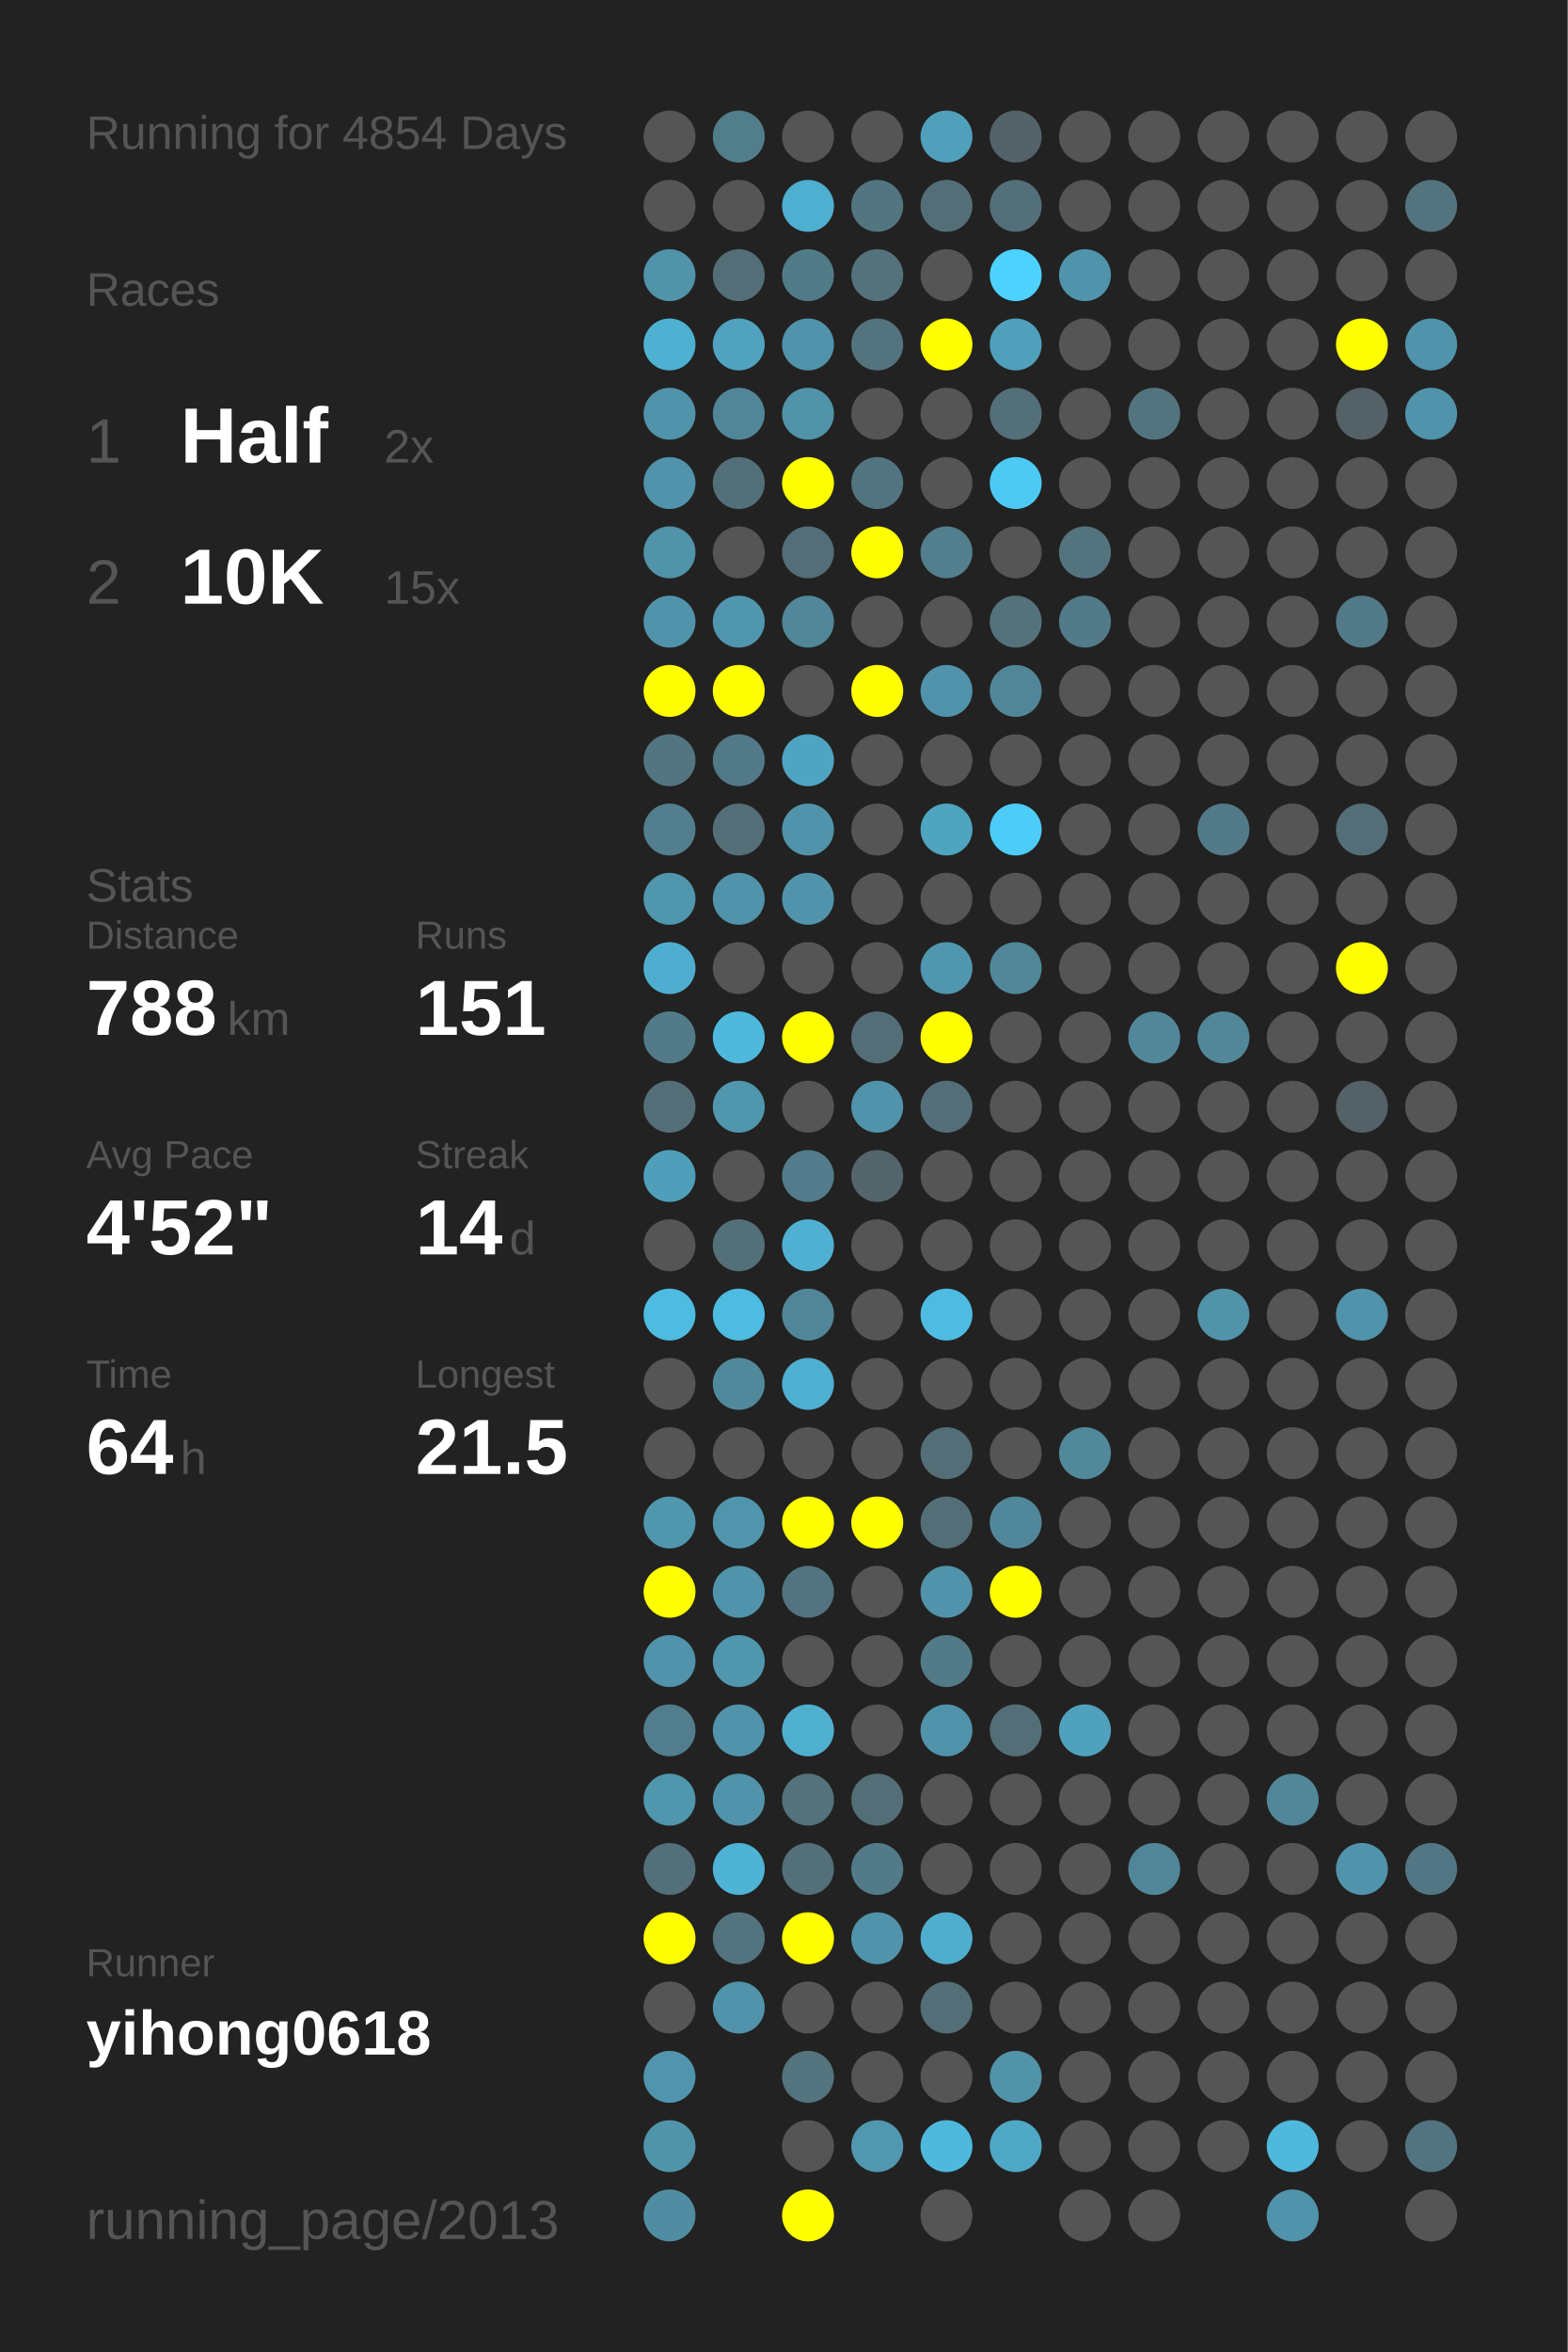
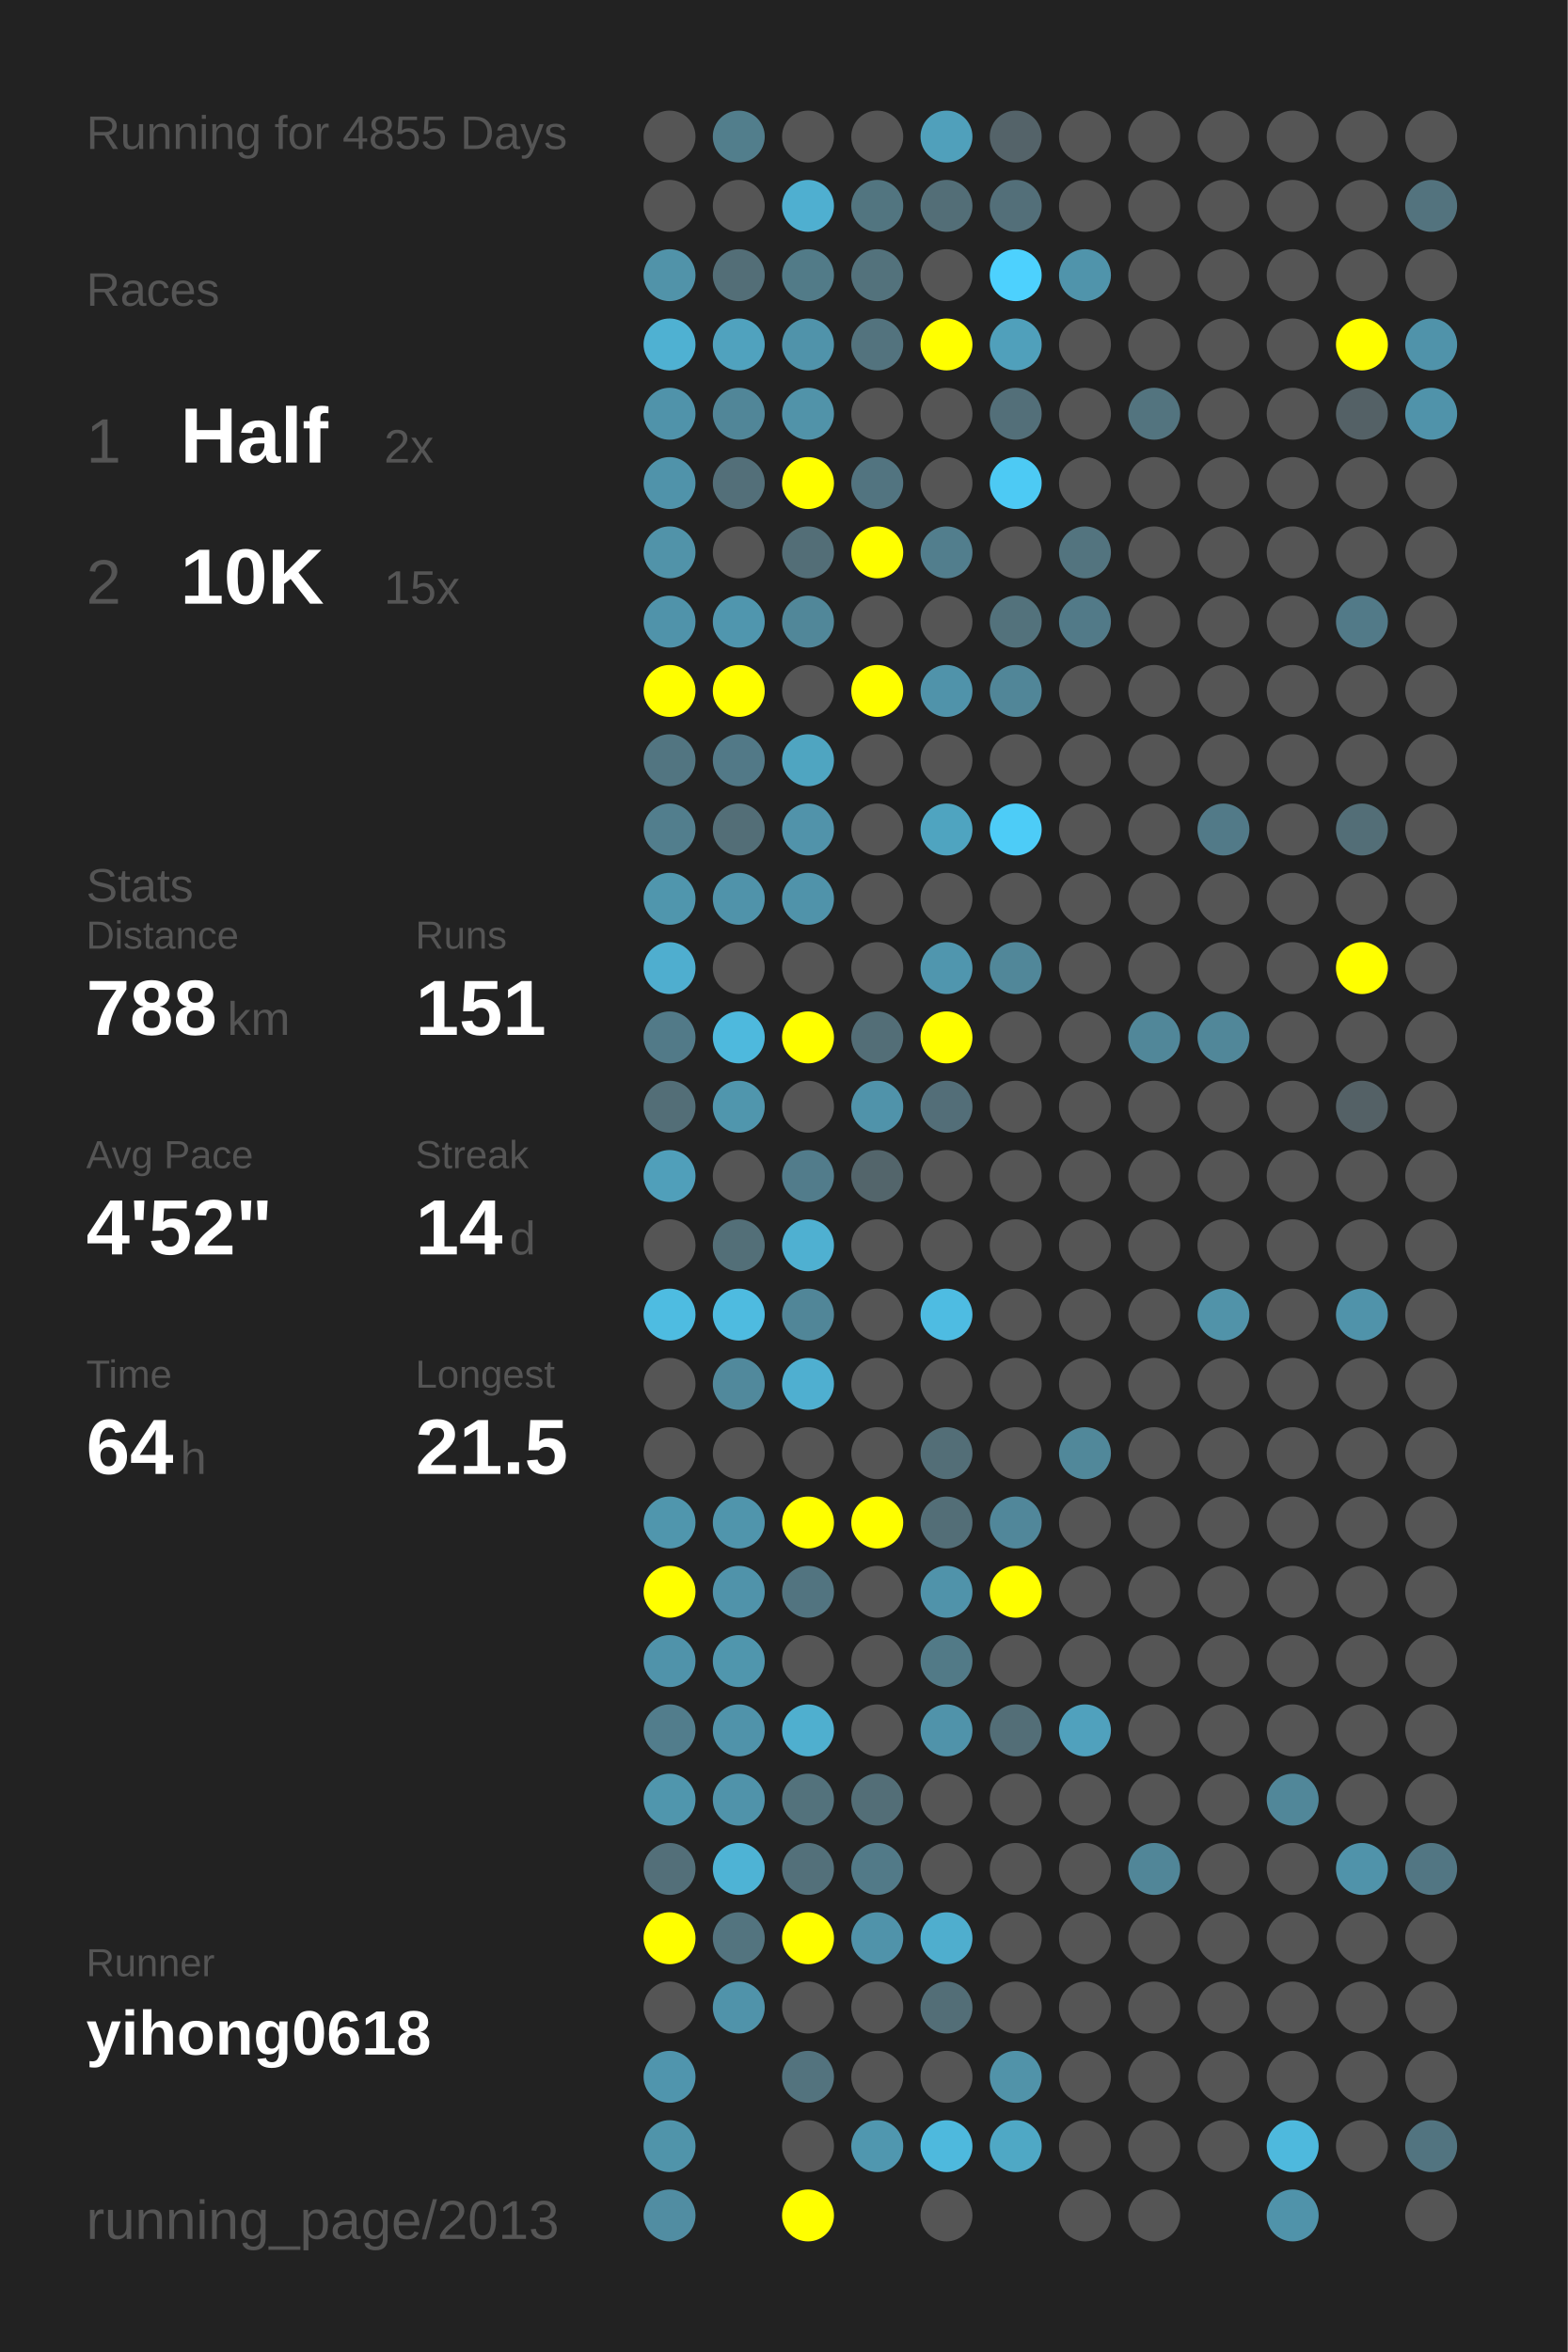
<svg xmlns="http://www.w3.org/2000/svg" baseProfile="full" height="300mm" version="1.1" viewBox="0,0,200,300" width="200mm">
  <defs />
  <rect fill="#222222" height="300" width="200" x="0" y="0" />
-   <text fill="#555555" style="font-size:6px; font-family:Arial;" x="11" y="19">Running for 4854 Days</text>
+   <text fill="#555555" style="font-size:6px; font-family:Arial;" x="11" y="19">Running for 4855 Days</text>
  <text fill="#555555" style="font-size:6px; font-family:Arial;" x="11" y="39">Races</text>
  <text fill="#555555" style="font-size:8px; font-family:Arial;" x="11" y="59">1</text>
  <text fill="#FFFFFF" style="font-size:10px; font-family:Arial; font-weight:bold;" x="23" y="59">Half</text>
  <text fill="#555555" style="font-size:6px; font-family:Arial;" x="49" y="59">2x</text>
  <text fill="#555555" style="font-size:8px; font-family:Arial;" x="11" y="77">2</text>
  <text fill="#FFFFFF" style="font-size:10px; font-family:Arial; font-weight:bold;" x="23" y="77">10K</text>
  <text fill="#555555" style="font-size:6px; font-family:Arial;" x="49" y="77">15x</text>
  <text fill="#555555" style="font-size:6px; font-family:Arial;" x="11" y="115">Stats</text>
  <text fill="#555555" style="font-size:5px; font-family:Arial;" x="11" y="121">Distance</text>
  <text fill="#FFFFFF" style="font-size:10px; font-family:Arial; font-weight:bold;" x="11" y="132">788</text>
  <text fill="#555555" style="font-size:6px; font-family:Arial;" x="29" y="132">km</text>
  <text fill="#555555" style="font-size:5px; font-family:Arial;" x="53" y="121">Runs</text>
  <text fill="#FFFFFF" style="font-size:10px; font-family:Arial; font-weight:bold;" x="53" y="132">151</text>
  <text fill="#555555" style="font-size:5px; font-family:Arial;" x="11" y="149">Avg Pace</text>
  <text fill="#FFFFFF" style="font-size:10px; font-family:Arial; font-weight:bold;" x="11" y="160">4'52"</text>
  <text fill="#555555" style="font-size:5px; font-family:Arial;" x="53" y="149">Streak</text>
  <text fill="#FFFFFF" style="font-size:10px; font-family:Arial; font-weight:bold;" x="53" y="160">14</text>
  <text fill="#555555" style="font-size:6px; font-family:Arial;" x="65" y="160">d</text>
  <text fill="#555555" style="font-size:5px; font-family:Arial;" x="11" y="177">Time</text>
  <text fill="#FFFFFF" style="font-size:10px; font-family:Arial; font-weight:bold;" x="11" y="188">64</text>
  <text fill="#555555" style="font-size:6px; font-family:Arial;" x="23" y="188">h</text>
  <text fill="#555555" style="font-size:5px; font-family:Arial;" x="53" y="177">Longest</text>
  <text fill="#FFFFFF" style="font-size:10px; font-family:Arial; font-weight:bold;" x="53" y="188">21.5</text>
  <text fill="#555555" style="font-size:5px; font-family:Arial;" x="11" y="252.065">Runner</text>
  <text fill="#FFFFFF" style="font-size:8px; font-family:Arial; font-weight:bold;" x="11" y="262.065">yihong0618</text>
  <text fill="#555555" style="font-size:7px; font-family:Arial;" x="11" y="285.581">running_page/2013</text>
  <circle cx="85.417" cy="17.419" fill="#555555" r="3.312" />
  <circle cx="85.417" cy="26.258" fill="#555555" r="3.312" />
  <circle cx="85.417" cy="35.097" fill="#5193a9" r="3.312" />
  <circle cx="85.417" cy="43.935" fill="#4fb1d2" r="3.312" />
  <circle cx="85.417" cy="52.774" fill="#5093aa" r="3.312" />
  <circle cx="85.417" cy="61.613" fill="#5093aa" r="3.312" />
  <circle cx="85.417" cy="70.452" fill="#5193a9" r="3.312" />
  <circle cx="85.417" cy="79.29" fill="#5093aa" r="3.312" />
  <circle cx="85.417" cy="88.129" fill="#FFFF00" r="3.312" />
  <circle cx="85.417" cy="96.968" fill="#527581" r="3.312" />
  <circle cx="85.417" cy="105.806" fill="#527e8d" r="3.312" />
  <circle cx="85.417" cy="114.645" fill="#5096ad" r="3.312" />
  <circle cx="85.417" cy="123.484" fill="#4faecf" r="3.312" />
  <circle cx="85.417" cy="132.323" fill="#527a88" r="3.312" />
  <circle cx="85.417" cy="141.161" fill="#536e77" r="3.312" />
  <circle cx="85.417" cy="150" fill="#509fba" r="3.312" />
  <circle cx="85.417" cy="158.839" fill="#555555" r="3.312" />
  <circle cx="85.417" cy="167.677" fill="#4ebce1" r="3.312" />
  <circle cx="85.417" cy="176.516" fill="#555555" r="3.312" />
  <circle cx="85.417" cy="185.355" fill="#555555" r="3.312" />
  <circle cx="85.417" cy="194.194" fill="#5096ad" r="3.312" />
  <circle cx="85.417" cy="203.032" fill="#FFFF00" r="3.312" />
  <circle cx="85.417" cy="211.871" fill="#5093aa" r="3.312" />
  <circle cx="85.417" cy="220.71" fill="#527d8c" r="3.312" />
  <circle cx="85.417" cy="229.548" fill="#5096ad" r="3.312" />
  <circle cx="85.417" cy="238.387" fill="#536f79" r="3.312" />
  <circle cx="85.417" cy="247.226" fill="#FFFF00" r="3.312" />
  <circle cx="85.417" cy="256.065" fill="#555555" r="3.312" />
  <circle cx="85.417" cy="264.903" fill="#5095ad" r="3.312" />
  <circle cx="85.417" cy="273.742" fill="#5094aa" r="3.312" />
  <circle cx="85.417" cy="282.581" fill="#518da2" r="3.312" />
  <circle cx="94.25" cy="17.419" fill="#527e8c" r="3.312" />
  <circle cx="94.25" cy="26.258" fill="#555555" r="3.312" />
  <circle cx="94.25" cy="35.097" fill="#536e77" r="3.312" />
  <circle cx="94.25" cy="43.935" fill="#50a2be" r="3.312" />
  <circle cx="94.25" cy="52.774" fill="#518698" r="3.312" />
  <circle cx="94.25" cy="61.613" fill="#536f79" r="3.312" />
  <circle cx="94.25" cy="70.452" fill="#555555" r="3.312" />
  <circle cx="94.25" cy="79.29" fill="#5096ae" r="3.312" />
  <circle cx="94.25" cy="88.129" fill="#FFFF00" r="3.312" />
  <circle cx="94.25" cy="96.968" fill="#527987" r="3.312" />
  <circle cx="94.25" cy="105.806" fill="#536e77" r="3.312" />
  <circle cx="94.25" cy="114.645" fill="#5093aa" r="3.312" />
  <circle cx="94.25" cy="123.484" fill="#555555" r="3.312" />
  <circle cx="94.25" cy="132.323" fill="#4eb9dd" r="3.312" />
  <circle cx="94.25" cy="141.161" fill="#5096ad" r="3.312" />
  <circle cx="94.25" cy="150" fill="#555555" r="3.312" />
  <circle cx="94.25" cy="158.839" fill="#536f78" r="3.312" />
  <circle cx="94.25" cy="167.677" fill="#4ebbe0" r="3.312" />
  <circle cx="94.25" cy="176.516" fill="#51899c" r="3.312" />
  <circle cx="94.25" cy="185.355" fill="#555555" r="3.312" />
  <circle cx="94.25" cy="194.194" fill="#5095ac" r="3.312" />
  <circle cx="94.25" cy="203.032" fill="#5093aa" r="3.312" />
  <circle cx="94.25" cy="211.871" fill="#5096ad" r="3.312" />
  <circle cx="94.25" cy="220.71" fill="#5093aa" r="3.312" />
  <circle cx="94.25" cy="229.548" fill="#5093aa" r="3.312" />
  <circle cx="94.25" cy="238.387" fill="#4eb3d5" r="3.312" />
  <circle cx="94.25" cy="247.226" fill="#53747f" r="3.312" />
  <circle cx="94.25" cy="256.065" fill="#5093aa" r="3.312" />
  <circle cx="103.083" cy="17.419" fill="#555555" r="3.312" />
  <circle cx="103.083" cy="26.258" fill="#4fafd0" r="3.312" />
  <circle cx="103.083" cy="35.097" fill="#527b88" r="3.312" />
  <circle cx="103.083" cy="43.935" fill="#5093aa" r="3.312" />
  <circle cx="103.083" cy="52.774" fill="#5193a9" r="3.312" />
  <circle cx="103.083" cy="61.613" fill="#FFFF00" r="3.312" />
  <circle cx="103.083" cy="70.452" fill="#536e77" r="3.312" />
  <circle cx="103.083" cy="79.29" fill="#518799" r="3.312" />
  <circle cx="103.083" cy="88.129" fill="#555555" r="3.312" />
  <circle cx="103.083" cy="96.968" fill="#4fa5c1" r="3.312" />
  <circle cx="103.083" cy="105.806" fill="#5193aa" r="3.312" />
  <circle cx="103.083" cy="114.645" fill="#5093aa" r="3.312" />
  <circle cx="103.083" cy="123.484" fill="#555555" r="3.312" />
  <circle cx="103.083" cy="132.323" fill="#FFFF00" r="3.312" />
  <circle cx="103.083" cy="141.161" fill="#555555" r="3.312" />
  <circle cx="103.083" cy="150" fill="#527c8b" r="3.312" />
  <circle cx="103.083" cy="158.839" fill="#4fb0d1" r="3.312" />
  <circle cx="103.083" cy="167.677" fill="#518698" r="3.312" />
  <circle cx="103.083" cy="176.516" fill="#4fafd0" r="3.312" />
  <circle cx="103.083" cy="185.355" fill="#555555" r="3.312" />
  <circle cx="103.083" cy="194.194" fill="#FFFF00" r="3.312" />
  <circle cx="103.083" cy="203.032" fill="#527480" r="3.312" />
  <circle cx="103.083" cy="211.871" fill="#555555" r="3.312" />
  <circle cx="103.083" cy="220.71" fill="#4fafcf" r="3.312" />
  <circle cx="103.083" cy="229.548" fill="#53727c" r="3.312" />
  <circle cx="103.083" cy="238.387" fill="#53707a" r="3.312" />
  <circle cx="103.083" cy="247.226" fill="#FFFF00" r="3.312" />
  <circle cx="103.083" cy="256.065" fill="#555555" r="3.312" />
  <circle cx="103.083" cy="264.903" fill="#53737e" r="3.312" />
  <circle cx="103.083" cy="273.742" fill="#555555" r="3.312" />
  <circle cx="103.083" cy="282.581" fill="#FFFF00" r="3.312" />
  <circle cx="111.917" cy="17.419" fill="#555555" r="3.312" />
  <circle cx="111.917" cy="26.258" fill="#527580" r="3.312" />
  <circle cx="111.917" cy="35.097" fill="#53727c" r="3.312" />
  <circle cx="111.917" cy="43.935" fill="#53737e" r="3.312" />
  <circle cx="111.917" cy="52.774" fill="#555555" r="3.312" />
  <circle cx="111.917" cy="61.613" fill="#527480" r="3.312" />
  <circle cx="111.917" cy="70.452" fill="#FFFF00" r="3.312" />
  <circle cx="111.917" cy="79.29" fill="#555555" r="3.312" />
  <circle cx="111.917" cy="88.129" fill="#FFFF00" r="3.312" />
  <circle cx="111.917" cy="96.968" fill="#555555" r="3.312" />
  <circle cx="111.917" cy="105.806" fill="#555555" r="3.312" />
  <circle cx="111.917" cy="114.645" fill="#555555" r="3.312" />
  <circle cx="111.917" cy="123.484" fill="#555555" r="3.312" />
  <circle cx="111.917" cy="132.323" fill="#536e77" r="3.312" />
  <circle cx="111.917" cy="141.161" fill="#5093aa" r="3.312" />
  <circle cx="111.917" cy="150" fill="#53656b" r="3.312" />
  <circle cx="111.917" cy="158.839" fill="#555555" r="3.312" />
  <circle cx="111.917" cy="167.677" fill="#555555" r="3.312" />
  <circle cx="111.917" cy="176.516" fill="#555555" r="3.312" />
  <circle cx="111.917" cy="185.355" fill="#555555" r="3.312" />
  <circle cx="111.917" cy="194.194" fill="#FFFF00" r="3.312" />
  <circle cx="111.917" cy="203.032" fill="#555555" r="3.312" />
  <circle cx="111.917" cy="211.871" fill="#555555" r="3.312" />
  <circle cx="111.917" cy="220.71" fill="#555555" r="3.312" />
  <circle cx="111.917" cy="229.548" fill="#536e77" r="3.312" />
  <circle cx="111.917" cy="238.387" fill="#527a88" r="3.312" />
  <circle cx="111.917" cy="247.226" fill="#5093aa" r="3.312" />
  <circle cx="111.917" cy="256.065" fill="#555555" r="3.312" />
  <circle cx="111.917" cy="264.903" fill="#555555" r="3.312" />
  <circle cx="111.917" cy="273.742" fill="#5097af" r="3.312" />
  <circle cx="120.75" cy="17.419" fill="#50a0bb" r="3.312" />
  <circle cx="120.75" cy="26.258" fill="#536e77" r="3.312" />
  <circle cx="120.75" cy="35.097" fill="#555555" r="3.312" />
  <circle cx="120.75" cy="43.935" fill="#FFFF00" r="3.312" />
  <circle cx="120.75" cy="52.774" fill="#555555" r="3.312" />
  <circle cx="120.75" cy="61.613" fill="#555555" r="3.312" />
  <circle cx="120.75" cy="70.452" fill="#527e8d" r="3.312" />
  <circle cx="120.75" cy="79.29" fill="#555555" r="3.312" />
  <circle cx="120.75" cy="88.129" fill="#5093aa" r="3.312" />
  <circle cx="120.75" cy="96.968" fill="#555555" r="3.312" />
  <circle cx="120.75" cy="105.806" fill="#4fa4c0" r="3.312" />
  <circle cx="120.75" cy="114.645" fill="#555555" r="3.312" />
  <circle cx="120.75" cy="123.484" fill="#5096ae" r="3.312" />
  <circle cx="120.75" cy="132.323" fill="#FFFF00" r="3.312" />
  <circle cx="120.75" cy="141.161" fill="#536e78" r="3.312" />
  <circle cx="120.75" cy="150" fill="#555555" r="3.312" />
  <circle cx="120.75" cy="158.839" fill="#555555" r="3.312" />
  <circle cx="120.75" cy="167.677" fill="#4ebce2" r="3.312" />
  <circle cx="120.75" cy="176.516" fill="#555555" r="3.312" />
  <circle cx="120.75" cy="185.355" fill="#536e77" r="3.312" />
  <circle cx="120.75" cy="194.194" fill="#536e77" r="3.312" />
  <circle cx="120.75" cy="203.032" fill="#5093aa" r="3.312" />
  <circle cx="120.75" cy="211.871" fill="#527a87" r="3.312" />
  <circle cx="120.75" cy="220.71" fill="#5093aa" r="3.312" />
  <circle cx="120.75" cy="229.548" fill="#555555" r="3.312" />
  <circle cx="120.75" cy="238.387" fill="#555555" r="3.312" />
  <circle cx="120.75" cy="247.226" fill="#4faece" r="3.312" />
  <circle cx="120.75" cy="256.065" fill="#536e77" r="3.312" />
  <circle cx="120.75" cy="264.903" fill="#555555" r="3.312" />
  <circle cx="120.75" cy="273.742" fill="#4eb9dd" r="3.312" />
  <circle cx="120.75" cy="282.581" fill="#555555" r="3.312" />
  <circle cx="129.583" cy="17.419" fill="#546369" r="3.312" />
  <circle cx="129.583" cy="26.258" fill="#536f79" r="3.312" />
  <circle cx="129.583" cy="35.097" fill="#4dd1fe" r="3.312" />
  <circle cx="129.583" cy="43.935" fill="#50a0bb" r="3.312" />
  <circle cx="129.583" cy="52.774" fill="#536f79" r="3.312" />
  <circle cx="129.583" cy="61.613" fill="#4dcaf4" r="3.312" />
  <circle cx="129.583" cy="70.452" fill="#555555" r="3.312" />
  <circle cx="129.583" cy="79.29" fill="#53727c" r="3.312" />
  <circle cx="129.583" cy="88.129" fill="#518698" r="3.312" />
  <circle cx="129.583" cy="96.968" fill="#555555" r="3.312" />
  <circle cx="129.583" cy="105.806" fill="#4dccf7" r="3.312" />
  <circle cx="129.583" cy="114.645" fill="#555555" r="3.312" />
  <circle cx="129.583" cy="123.484" fill="#518799" r="3.312" />
  <circle cx="129.583" cy="132.323" fill="#555555" r="3.312" />
  <circle cx="129.583" cy="141.161" fill="#555555" r="3.312" />
  <circle cx="129.583" cy="150" fill="#555555" r="3.312" />
  <circle cx="129.583" cy="158.839" fill="#555555" r="3.312" />
  <circle cx="129.583" cy="167.677" fill="#555555" r="3.312" />
  <circle cx="129.583" cy="176.516" fill="#555555" r="3.312" />
  <circle cx="129.583" cy="185.355" fill="#555555" r="3.312" />
  <circle cx="129.583" cy="194.194" fill="#51879a" r="3.312" />
  <circle cx="129.583" cy="203.032" fill="#FFFF00" r="3.312" />
  <circle cx="129.583" cy="211.871" fill="#555555" r="3.312" />
  <circle cx="129.583" cy="220.71" fill="#536e77" r="3.312" />
  <circle cx="129.583" cy="229.548" fill="#555555" r="3.312" />
  <circle cx="129.583" cy="238.387" fill="#555555" r="3.312" />
  <circle cx="129.583" cy="247.226" fill="#555555" r="3.312" />
  <circle cx="129.583" cy="256.065" fill="#555555" r="3.312" />
  <circle cx="129.583" cy="264.903" fill="#5193a9" r="3.312" />
  <circle cx="129.583" cy="273.742" fill="#4fa8c5" r="3.312" />
  <circle cx="138.417" cy="17.419" fill="#555555" r="3.312" />
  <circle cx="138.417" cy="26.258" fill="#555555" r="3.312" />
  <circle cx="138.417" cy="35.097" fill="#5094ab" r="3.312" />
  <circle cx="138.417" cy="43.935" fill="#555555" r="3.312" />
  <circle cx="138.417" cy="52.774" fill="#555555" r="3.312" />
  <circle cx="138.417" cy="61.613" fill="#555555" r="3.312" />
  <circle cx="138.417" cy="70.452" fill="#53747f" r="3.312" />
  <circle cx="138.417" cy="79.29" fill="#527a88" r="3.312" />
  <circle cx="138.417" cy="88.129" fill="#555555" r="3.312" />
  <circle cx="138.417" cy="96.968" fill="#555555" r="3.312" />
  <circle cx="138.417" cy="105.806" fill="#555555" r="3.312" />
  <circle cx="138.417" cy="114.645" fill="#555555" r="3.312" />
  <circle cx="138.417" cy="123.484" fill="#555555" r="3.312" />
  <circle cx="138.417" cy="132.323" fill="#555555" r="3.312" />
  <circle cx="138.417" cy="141.161" fill="#555555" r="3.312" />
  <circle cx="138.417" cy="150" fill="#555555" r="3.312" />
  <circle cx="138.417" cy="158.839" fill="#555555" r="3.312" />
  <circle cx="138.417" cy="167.677" fill="#555555" r="3.312" />
  <circle cx="138.417" cy="176.516" fill="#555555" r="3.312" />
  <circle cx="138.417" cy="185.355" fill="#51889a" r="3.312" />
  <circle cx="138.417" cy="194.194" fill="#555555" r="3.312" />
  <circle cx="138.417" cy="203.032" fill="#555555" r="3.312" />
  <circle cx="138.417" cy="211.871" fill="#555555" r="3.312" />
  <circle cx="138.417" cy="220.71" fill="#50a1bd" r="3.312" />
  <circle cx="138.417" cy="229.548" fill="#555555" r="3.312" />
  <circle cx="138.417" cy="238.387" fill="#555555" r="3.312" />
  <circle cx="138.417" cy="247.226" fill="#555555" r="3.312" />
  <circle cx="138.417" cy="256.065" fill="#555555" r="3.312" />
  <circle cx="138.417" cy="264.903" fill="#555555" r="3.312" />
  <circle cx="138.417" cy="273.742" fill="#555555" r="3.312" />
  <circle cx="138.417" cy="282.581" fill="#555555" r="3.312" />
  <circle cx="147.25" cy="17.419" fill="#555555" r="3.312" />
  <circle cx="147.25" cy="26.258" fill="#555555" r="3.312" />
  <circle cx="147.25" cy="35.097" fill="#555555" r="3.312" />
  <circle cx="147.25" cy="43.935" fill="#555555" r="3.312" />
  <circle cx="147.25" cy="52.774" fill="#53747f" r="3.312" />
  <circle cx="147.25" cy="61.613" fill="#555555" r="3.312" />
  <circle cx="147.25" cy="70.452" fill="#555555" r="3.312" />
  <circle cx="147.25" cy="79.29" fill="#555555" r="3.312" />
  <circle cx="147.25" cy="88.129" fill="#555555" r="3.312" />
  <circle cx="147.25" cy="96.968" fill="#555555" r="3.312" />
  <circle cx="147.25" cy="105.806" fill="#555555" r="3.312" />
  <circle cx="147.25" cy="114.645" fill="#555555" r="3.312" />
  <circle cx="147.25" cy="123.484" fill="#555555" r="3.312" />
  <circle cx="147.25" cy="132.323" fill="#518799" r="3.312" />
  <circle cx="147.25" cy="141.161" fill="#555555" r="3.312" />
  <circle cx="147.25" cy="150" fill="#555555" r="3.312" />
  <circle cx="147.25" cy="158.839" fill="#555555" r="3.312" />
  <circle cx="147.25" cy="167.677" fill="#555555" r="3.312" />
  <circle cx="147.25" cy="176.516" fill="#555555" r="3.312" />
  <circle cx="147.25" cy="185.355" fill="#555555" r="3.312" />
  <circle cx="147.25" cy="194.194" fill="#555555" r="3.312" />
  <circle cx="147.25" cy="203.032" fill="#555555" r="3.312" />
  <circle cx="147.25" cy="211.871" fill="#555555" r="3.312" />
  <circle cx="147.25" cy="220.71" fill="#555555" r="3.312" />
  <circle cx="147.25" cy="229.548" fill="#555555" r="3.312" />
  <circle cx="147.25" cy="238.387" fill="#518698" r="3.312" />
  <circle cx="147.25" cy="247.226" fill="#555555" r="3.312" />
  <circle cx="147.25" cy="256.065" fill="#555555" r="3.312" />
  <circle cx="147.25" cy="264.903" fill="#555555" r="3.312" />
  <circle cx="147.25" cy="273.742" fill="#555555" r="3.312" />
  <circle cx="147.25" cy="282.581" fill="#555555" r="3.312" />
  <circle cx="156.083" cy="17.419" fill="#555555" r="3.312" />
  <circle cx="156.083" cy="26.258" fill="#555555" r="3.312" />
  <circle cx="156.083" cy="35.097" fill="#555555" r="3.312" />
  <circle cx="156.083" cy="43.935" fill="#555555" r="3.312" />
  <circle cx="156.083" cy="52.774" fill="#555555" r="3.312" />
  <circle cx="156.083" cy="61.613" fill="#555555" r="3.312" />
  <circle cx="156.083" cy="70.452" fill="#555555" r="3.312" />
  <circle cx="156.083" cy="79.29" fill="#555555" r="3.312" />
  <circle cx="156.083" cy="88.129" fill="#555555" r="3.312" />
  <circle cx="156.083" cy="96.968" fill="#555555" r="3.312" />
  <circle cx="156.083" cy="105.806" fill="#527a88" r="3.312" />
  <circle cx="156.083" cy="114.645" fill="#555555" r="3.312" />
  <circle cx="156.083" cy="123.484" fill="#555555" r="3.312" />
  <circle cx="156.083" cy="132.323" fill="#518799" r="3.312" />
  <circle cx="156.083" cy="141.161" fill="#555555" r="3.312" />
  <circle cx="156.083" cy="150" fill="#555555" r="3.312" />
  <circle cx="156.083" cy="158.839" fill="#555555" r="3.312" />
  <circle cx="156.083" cy="167.677" fill="#5193a9" r="3.312" />
  <circle cx="156.083" cy="176.516" fill="#555555" r="3.312" />
  <circle cx="156.083" cy="185.355" fill="#555555" r="3.312" />
  <circle cx="156.083" cy="194.194" fill="#555555" r="3.312" />
  <circle cx="156.083" cy="203.032" fill="#555555" r="3.312" />
  <circle cx="156.083" cy="211.871" fill="#555555" r="3.312" />
  <circle cx="156.083" cy="220.71" fill="#555555" r="3.312" />
  <circle cx="156.083" cy="229.548" fill="#555555" r="3.312" />
  <circle cx="156.083" cy="238.387" fill="#555555" r="3.312" />
  <circle cx="156.083" cy="247.226" fill="#555555" r="3.312" />
  <circle cx="156.083" cy="256.065" fill="#555555" r="3.312" />
  <circle cx="156.083" cy="264.903" fill="#555555" r="3.312" />
  <circle cx="156.083" cy="273.742" fill="#555555" r="3.312" />
  <circle cx="164.917" cy="17.419" fill="#555555" r="3.312" />
  <circle cx="164.917" cy="26.258" fill="#555555" r="3.312" />
  <circle cx="164.917" cy="35.097" fill="#555555" r="3.312" />
  <circle cx="164.917" cy="43.935" fill="#555555" r="3.312" />
  <circle cx="164.917" cy="52.774" fill="#555555" r="3.312" />
  <circle cx="164.917" cy="61.613" fill="#555555" r="3.312" />
  <circle cx="164.917" cy="70.452" fill="#555555" r="3.312" />
  <circle cx="164.917" cy="79.29" fill="#555555" r="3.312" />
  <circle cx="164.917" cy="88.129" fill="#555555" r="3.312" />
  <circle cx="164.917" cy="96.968" fill="#555555" r="3.312" />
  <circle cx="164.917" cy="105.806" fill="#555555" r="3.312" />
  <circle cx="164.917" cy="114.645" fill="#555555" r="3.312" />
  <circle cx="164.917" cy="123.484" fill="#555555" r="3.312" />
  <circle cx="164.917" cy="132.323" fill="#555555" r="3.312" />
  <circle cx="164.917" cy="141.161" fill="#555555" r="3.312" />
  <circle cx="164.917" cy="150" fill="#555555" r="3.312" />
  <circle cx="164.917" cy="158.839" fill="#555555" r="3.312" />
  <circle cx="164.917" cy="167.677" fill="#555555" r="3.312" />
  <circle cx="164.917" cy="176.516" fill="#555555" r="3.312" />
  <circle cx="164.917" cy="185.355" fill="#555555" r="3.312" />
  <circle cx="164.917" cy="194.194" fill="#555555" r="3.312" />
  <circle cx="164.917" cy="203.032" fill="#555555" r="3.312" />
  <circle cx="164.917" cy="211.871" fill="#555555" r="3.312" />
  <circle cx="164.917" cy="220.71" fill="#555555" r="3.312" />
  <circle cx="164.917" cy="229.548" fill="#518799" r="3.312" />
  <circle cx="164.917" cy="238.387" fill="#555555" r="3.312" />
  <circle cx="164.917" cy="247.226" fill="#555555" r="3.312" />
  <circle cx="164.917" cy="256.065" fill="#555555" r="3.312" />
  <circle cx="164.917" cy="264.903" fill="#555555" r="3.312" />
  <circle cx="164.917" cy="273.742" fill="#4eb9dd" r="3.312" />
  <circle cx="164.917" cy="282.581" fill="#5093aa" r="3.312" />
  <circle cx="173.75" cy="17.419" fill="#555555" r="3.312" />
  <circle cx="173.75" cy="26.258" fill="#555555" r="3.312" />
  <circle cx="173.75" cy="35.097" fill="#555555" r="3.312" />
  <circle cx="173.75" cy="43.935" fill="#FFFF00" r="3.312" />
  <circle cx="173.75" cy="52.774" fill="#546166" r="3.312" />
  <circle cx="173.75" cy="61.613" fill="#555555" r="3.312" />
  <circle cx="173.75" cy="70.452" fill="#555555" r="3.312" />
  <circle cx="173.75" cy="79.29" fill="#527a88" r="3.312" />
  <circle cx="173.75" cy="88.129" fill="#555555" r="3.312" />
  <circle cx="173.75" cy="96.968" fill="#555555" r="3.312" />
  <circle cx="173.75" cy="105.806" fill="#536e77" r="3.312" />
  <circle cx="173.75" cy="114.645" fill="#555555" r="3.312" />
  <circle cx="173.75" cy="123.484" fill="#FFFF00" r="3.312" />
  <circle cx="173.75" cy="132.323" fill="#555555" r="3.312" />
  <circle cx="173.75" cy="141.161" fill="#546166" r="3.312" />
  <circle cx="173.75" cy="150" fill="#555555" r="3.312" />
  <circle cx="173.75" cy="158.839" fill="#555555" r="3.312" />
  <circle cx="173.75" cy="167.677" fill="#5093aa" r="3.312" />
  <circle cx="173.75" cy="176.516" fill="#555555" r="3.312" />
  <circle cx="173.75" cy="185.355" fill="#555555" r="3.312" />
  <circle cx="173.75" cy="194.194" fill="#555555" r="3.312" />
  <circle cx="173.75" cy="203.032" fill="#555555" r="3.312" />
  <circle cx="173.75" cy="211.871" fill="#555555" r="3.312" />
  <circle cx="173.75" cy="220.71" fill="#555555" r="3.312" />
  <circle cx="173.75" cy="229.548" fill="#555555" r="3.312" />
  <circle cx="173.75" cy="238.387" fill="#5093aa" r="3.312" />
  <circle cx="173.75" cy="247.226" fill="#555555" r="3.312" />
  <circle cx="173.75" cy="256.065" fill="#555555" r="3.312" />
  <circle cx="173.75" cy="264.903" fill="#555555" r="3.312" />
  <circle cx="173.75" cy="273.742" fill="#555555" r="3.312" />
  <circle cx="182.583" cy="17.419" fill="#555555" r="3.312" />
  <circle cx="182.583" cy="26.258" fill="#53737e" r="3.312" />
  <circle cx="182.583" cy="35.097" fill="#555555" r="3.312" />
  <circle cx="182.583" cy="43.935" fill="#5093aa" r="3.312" />
  <circle cx="182.583" cy="52.774" fill="#5093aa" r="3.312" />
  <circle cx="182.583" cy="61.613" fill="#555555" r="3.312" />
  <circle cx="182.583" cy="70.452" fill="#555555" r="3.312" />
  <circle cx="182.583" cy="79.29" fill="#555555" r="3.312" />
  <circle cx="182.583" cy="88.129" fill="#555555" r="3.312" />
  <circle cx="182.583" cy="96.968" fill="#555555" r="3.312" />
  <circle cx="182.583" cy="105.806" fill="#555555" r="3.312" />
  <circle cx="182.583" cy="114.645" fill="#555555" r="3.312" />
  <circle cx="182.583" cy="123.484" fill="#555555" r="3.312" />
  <circle cx="182.583" cy="132.323" fill="#555555" r="3.312" />
  <circle cx="182.583" cy="141.161" fill="#555555" r="3.312" />
  <circle cx="182.583" cy="150" fill="#555555" r="3.312" />
  <circle cx="182.583" cy="158.839" fill="#555555" r="3.312" />
  <circle cx="182.583" cy="167.677" fill="#555555" r="3.312" />
  <circle cx="182.583" cy="176.516" fill="#555555" r="3.312" />
  <circle cx="182.583" cy="185.355" fill="#555555" r="3.312" />
  <circle cx="182.583" cy="194.194" fill="#555555" r="3.312" />
  <circle cx="182.583" cy="203.032" fill="#555555" r="3.312" />
  <circle cx="182.583" cy="211.871" fill="#555555" r="3.312" />
  <circle cx="182.583" cy="220.71" fill="#555555" r="3.312" />
  <circle cx="182.583" cy="229.548" fill="#555555" r="3.312" />
  <circle cx="182.583" cy="238.387" fill="#527683" r="3.312" />
  <circle cx="182.583" cy="247.226" fill="#555555" r="3.312" />
  <circle cx="182.583" cy="256.065" fill="#555555" r="3.312" />
  <circle cx="182.583" cy="264.903" fill="#555555" r="3.312" />
  <circle cx="182.583" cy="273.742" fill="#527480" r="3.312" />
  <circle cx="182.583" cy="282.581" fill="#555555" r="3.312" />
</svg>
